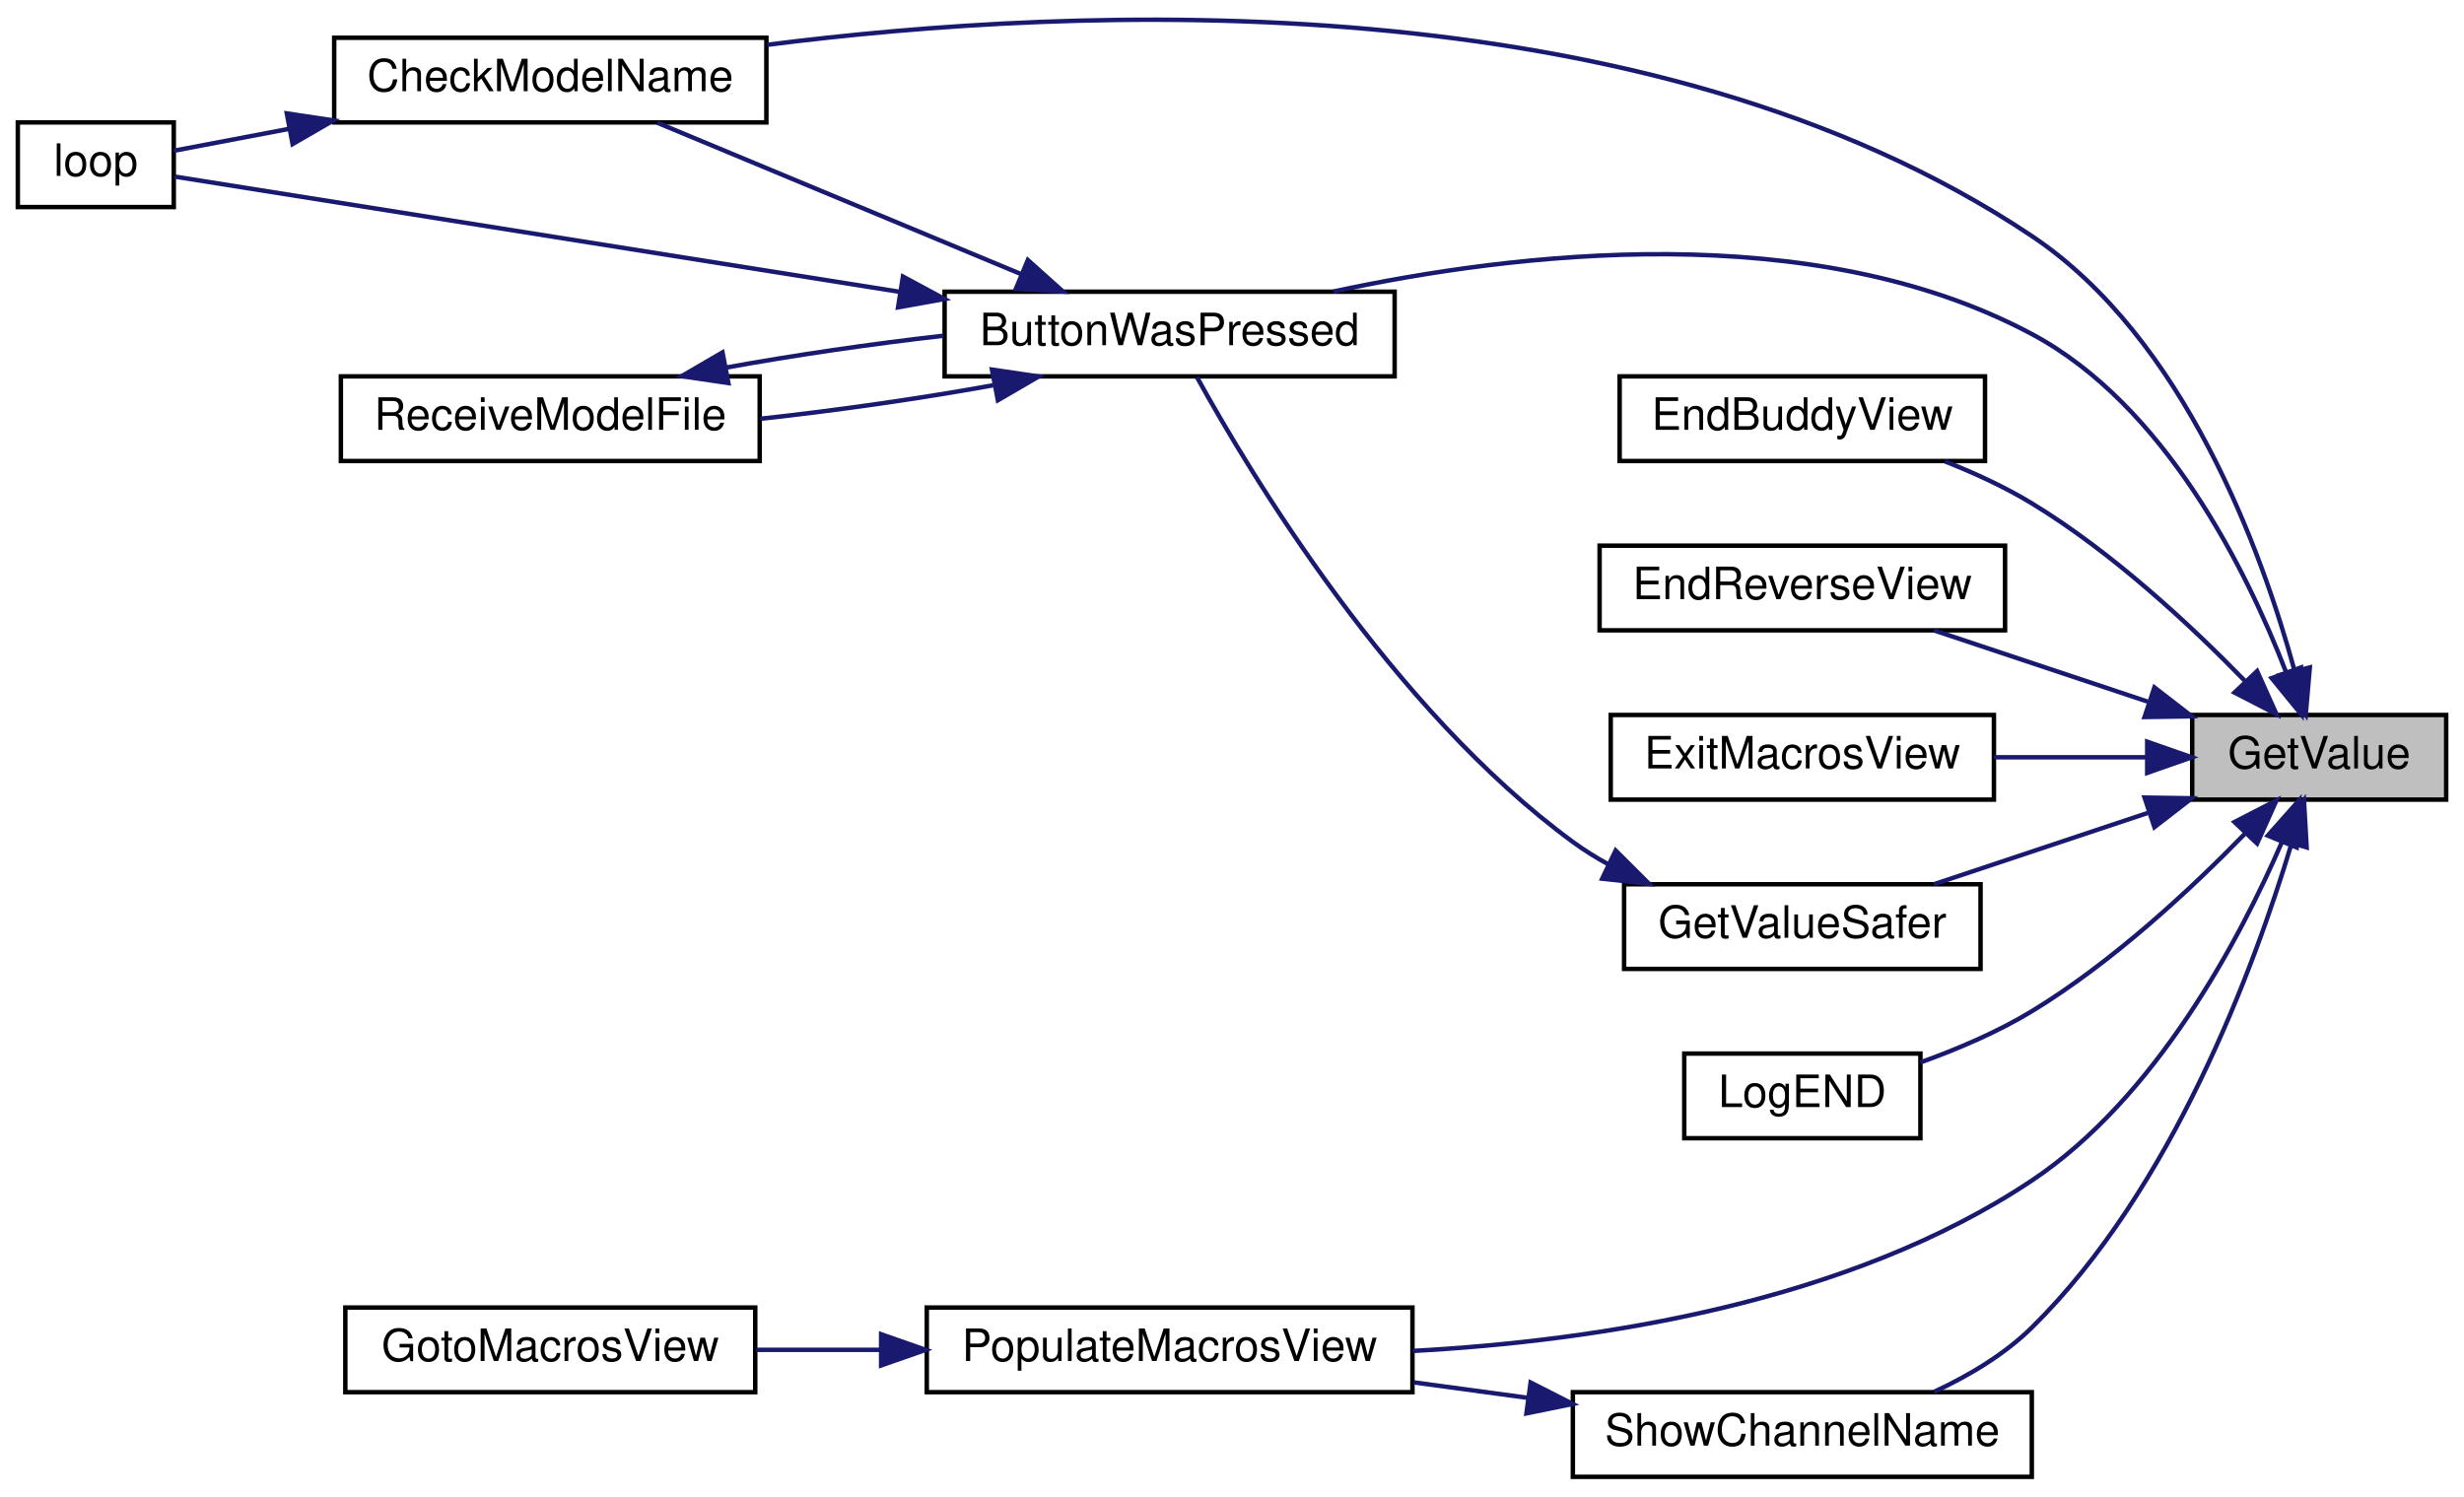
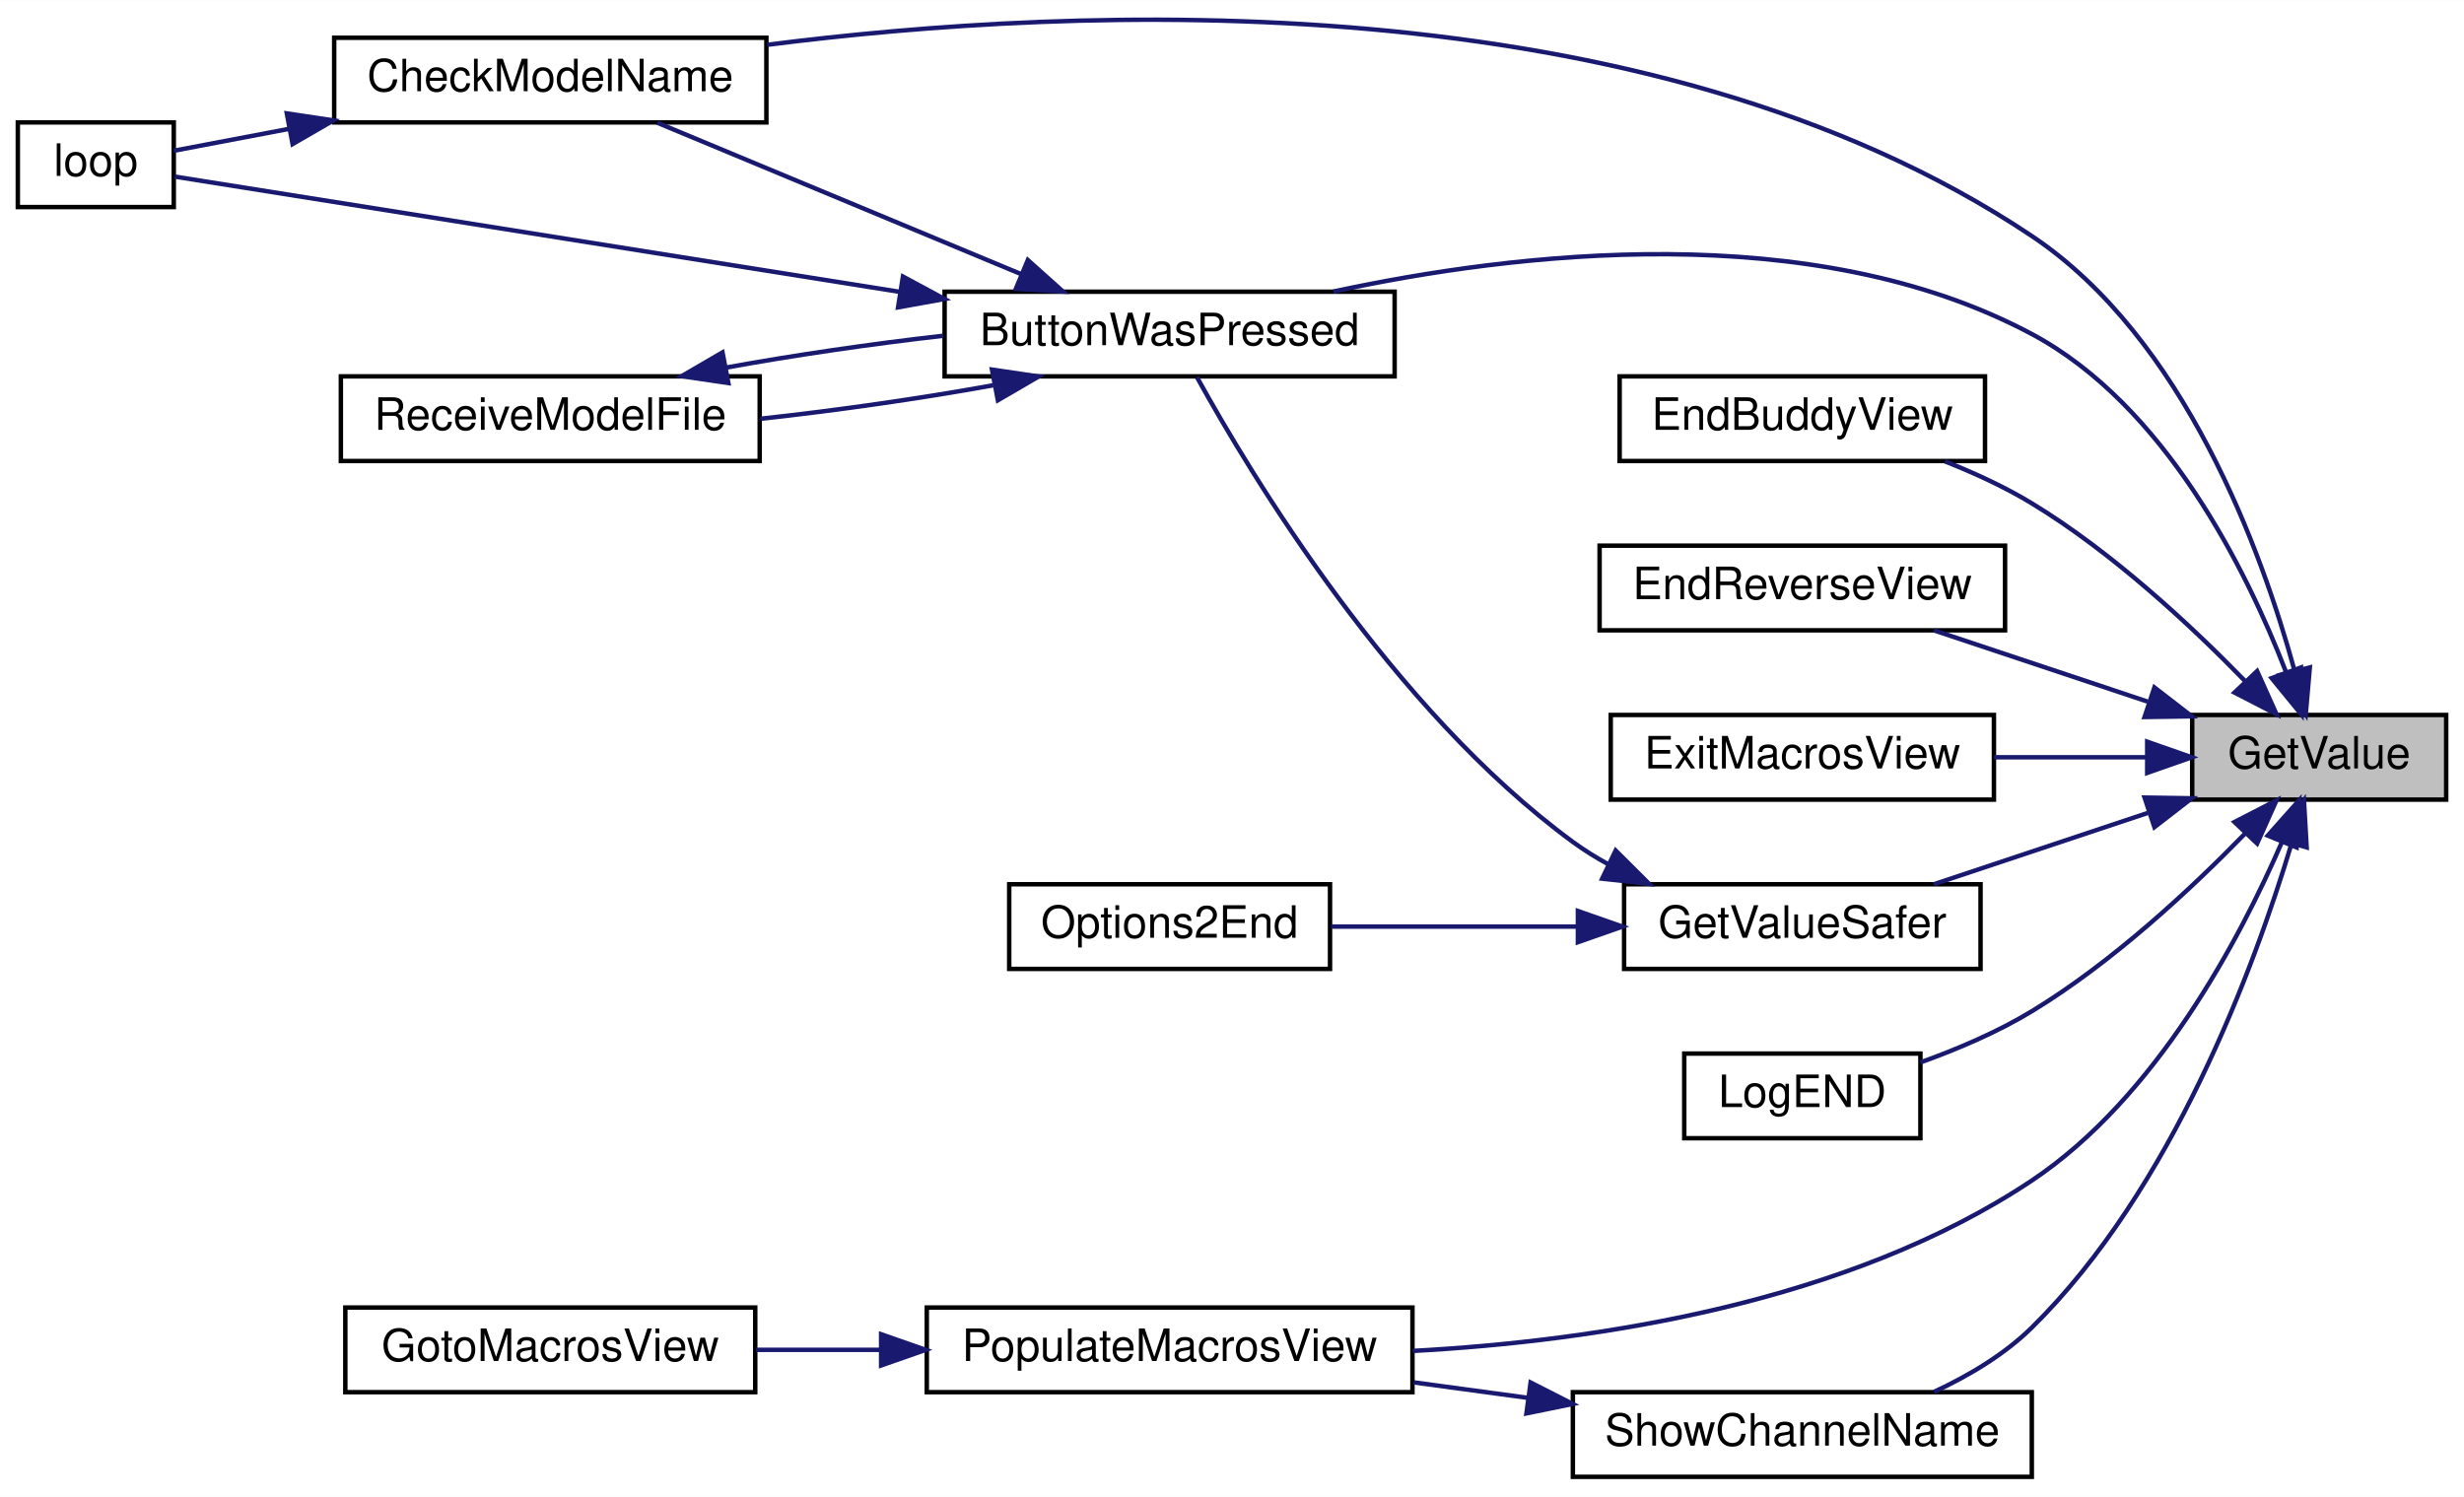
<svg xmlns="http://www.w3.org/2000/svg" xmlns:xlink="http://www.w3.org/1999/xlink" width="553pt" height="336pt" viewBox="0.00 0.00 553.00 335.95">
  <g id="graph0" class="graph" transform="scale(1 1) rotate(0) translate(4 331.95)">
    <polygon fill="white" stroke="transparent" points="-4,4 -4,-331.95 549,-331.95 549,4 -4,4" />
    <g id="node1" class="node">
      <g id="a_node1">
        <a xlink:title=" ">
          <polygon fill="#bfbfbf" stroke="black" points="488,-152.5 488,-171.5 545,-171.5 545,-152.5 488,-152.5" />
          <text text-anchor="middle" x="516.5" y="-159.5" font-family="Helvetica,sans-Serif" font-size="10.00">GetValue</text>
        </a>
      </g>
    </g>
    <g id="node2" class="node">
      <g id="a_node2">
        <a xlink:href="_transmitter_code_2src_2main_8cpp.html#a804fdbdd5eab4c596bbe8a23eecbe4d5" target="_top" xlink:title=" ">
          <polygon fill="white" stroke="black" points="208,-247.5 208,-266.5 309,-266.5 309,-247.5 208,-247.5" />
          <text text-anchor="middle" x="258.5" y="-254.5" font-family="Helvetica,sans-Serif" font-size="10.00">ButtonWasPressed</text>
        </a>
      </g>
    </g>
    <g id="edge1" class="edge">
      <path fill="none" stroke="midnightblue" d="M509.03,-181.2C500.19,-204.03 481.91,-241.02 452,-257 402.78,-283.31 335.86,-275.29 295.27,-266.54" />
      <polygon fill="midnightblue" stroke="midnightblue" points="512.41,-182.16 512.53,-171.57 505.83,-179.77 512.41,-182.16" />
    </g>
    <g id="node3" class="node">
      <g id="a_node3">
        <a xlink:href="_transmitter_code_2src_2main_8cpp.html#a984cb52354a84c45e9e41f396a1c5e92" target="_top" xlink:title=" ">
          <polygon fill="white" stroke="black" points="71,-304.5 71,-323.5 168,-323.5 168,-304.5 71,-304.5" />
          <text text-anchor="middle" x="119.5" y="-311.5" font-family="Helvetica,sans-Serif" font-size="10.00">CheckModelName</text>
        </a>
      </g>
    </g>
    <g id="edge7" class="edge">
      <path fill="none" stroke="midnightblue" d="M510.98,-181.41C503.62,-208.28 486.28,-256.08 452,-279 365.53,-336.82 237.05,-330.7 168.19,-321.92" />
      <polygon fill="midnightblue" stroke="midnightblue" points="514.4,-182.17 513.48,-171.61 507.62,-180.44 514.4,-182.17" />
    </g>
    <g id="node6" class="node">
      <g id="a_node6">
        <a xlink:href="_transmitter_code_2src_2main_8cpp.html#a16c65917a148c7f6c17babf11e977b69" target="_top" xlink:title=" ">
          <polygon fill="white" stroke="black" points="359.5,-228.5 359.5,-247.5 441.5,-247.5 441.5,-228.5 359.5,-228.5" />
          <text text-anchor="middle" x="400.5" y="-235.5" font-family="Helvetica,sans-Serif" font-size="10.00">EndBuddyView</text>
        </a>
      </g>
    </g>
    <g id="edge8" class="edge">
      <path fill="none" stroke="midnightblue" d="M499.82,-179.16C487.73,-191.57 470.07,-208.03 452,-219 445.99,-222.65 439.17,-225.79 432.53,-228.41" />
      <polygon fill="midnightblue" stroke="midnightblue" points="502.57,-181.35 506.91,-171.68 497.49,-176.53 502.57,-181.35" />
    </g>
    <g id="node7" class="node">
      <g id="a_node7">
        <a xlink:href="_transmitter_code_2src_2main_8cpp.html#afd3dd964eafc30405e000b03579dd00c" target="_top" xlink:title=" ">
          <polygon fill="white" stroke="black" points="355,-190.5 355,-209.5 446,-209.5 446,-190.5 355,-190.5" />
          <text text-anchor="middle" x="400.5" y="-197.5" font-family="Helvetica,sans-Serif" font-size="10.00">EndReverseView</text>
        </a>
      </g>
    </g>
    <g id="edge9" class="edge">
      <path fill="none" stroke="midnightblue" d="M478.02,-174.49C462.4,-179.7 444.56,-185.65 430.03,-190.49" />
      <polygon fill="midnightblue" stroke="midnightblue" points="479.52,-177.68 487.9,-171.2 477.31,-171.04 479.52,-177.68" />
    </g>
    <g id="node8" class="node">
      <g id="a_node8">
        <a xlink:href="_transmitter_code_2src_2main_8cpp.html#a488388f6430a0fc7bec57074ba750a2d" target="_top" xlink:title=" ">
          <polygon fill="white" stroke="black" points="357.5,-152.5 357.5,-171.5 443.5,-171.5 443.5,-152.5 357.5,-152.5" />
          <text text-anchor="middle" x="400.5" y="-159.5" font-family="Helvetica,sans-Serif" font-size="10.00">ExitMacrosView</text>
        </a>
      </g>
    </g>
    <g id="edge10" class="edge">
      <path fill="none" stroke="midnightblue" d="M477.78,-162C466.8,-162 454.75,-162 443.53,-162" />
      <polygon fill="midnightblue" stroke="midnightblue" points="477.9,-165.5 487.9,-162 477.9,-158.5 477.9,-165.5" />
    </g>
    <g id="node9" class="node">
      <g id="a_node9">
        <a xlink:href="_transmitter_code_2src_2main_8cpp.html#aa96e947f56247db8901e81f09147ddf2" target="_top" xlink:title=" ">
          <polygon fill="white" stroke="black" points="360.5,-114.5 360.5,-133.5 440.5,-133.5 440.5,-114.5 360.5,-114.5" />
          <text text-anchor="middle" x="400.5" y="-121.5" font-family="Helvetica,sans-Serif" font-size="10.00">GetValueSafer</text>
        </a>
      </g>
    </g>
    <g id="edge11" class="edge">
      <path fill="none" stroke="midnightblue" d="M478.02,-149.51C462.4,-144.3 444.56,-138.35 430.03,-133.51" />
      <polygon fill="midnightblue" stroke="midnightblue" points="477.31,-152.96 487.9,-152.8 479.52,-146.32 477.31,-152.96" />
    </g>
-     <g id="node10" class="node">
-       <g id="a_node10">
+     <g id="node11" class="node">
+       <g id="a_node11">
        <a xlink:href="_transmitter_code_2src_2main_8cpp.html#acb3300c8b0e64f0fb381f7b96158dfc1" target="_top" xlink:title=" ">
          <polygon fill="white" stroke="black" points="374,-76.5 374,-95.5 427,-95.5 427,-76.5 374,-76.5" />
          <text text-anchor="middle" x="400.5" y="-83.5" font-family="Helvetica,sans-Serif" font-size="10.00">LogEND</text>
        </a>
      </g>
    </g>
-     <g id="edge13" class="edge">
+     <g id="edge14" class="edge">
      <path fill="none" stroke="midnightblue" d="M499.82,-144.84C487.73,-132.43 470.07,-115.97 452,-105 444.31,-100.33 435.29,-96.49 427.01,-93.52" />
      <polygon fill="midnightblue" stroke="midnightblue" points="497.49,-147.47 506.91,-152.32 502.57,-142.65 497.49,-147.47" />
    </g>
-     <g id="node11" class="node">
-       <g id="a_node11">
+     <g id="node12" class="node">
+       <g id="a_node12">
        <a xlink:href="_transmitter_code_2src_2main_8cpp.html#a58fe79634784085398cb1f382f6bf57d" target="_top" xlink:title=" ">
          <polygon fill="white" stroke="black" points="204,-19.5 204,-38.5 313,-38.5 313,-19.5 204,-19.5" />
          <text text-anchor="middle" x="258.5" y="-26.5" font-family="Helvetica,sans-Serif" font-size="10.00">PopulateMacrosView</text>
        </a>
      </g>
    </g>
-     <g id="edge14" class="edge">
+     <g id="edge15" class="edge">
      <path fill="none" stroke="midnightblue" d="M508.18,-143.07C498.68,-121.13 479.92,-85.63 452,-67 410.77,-39.5 354.22,-30.98 313.09,-28.76" />
      <polygon fill="midnightblue" stroke="midnightblue" points="504.96,-144.43 512,-152.35 511.43,-141.77 504.96,-144.43" />
    </g>
-     <g id="node13" class="node">
-       <g id="a_node13">
+     <g id="node14" class="node">
+       <g id="a_node14">
        <a xlink:href="_transmitter_code_2src_2main_8cpp.html#a4d8497742bcb615831e3b52c5d463cde" target="_top" xlink:title=" ">
          <polygon fill="white" stroke="black" points="349,-0.5 349,-19.5 452,-19.5 452,-0.5 349,-0.5" />
          <text text-anchor="middle" x="400.5" y="-7.5" font-family="Helvetica,sans-Serif" font-size="10.00">ShowChannelName</text>
        </a>
      </g>
    </g>
-     <g id="edge16" class="edge">
+     <g id="edge17" class="edge">
      <path fill="none" stroke="midnightblue" d="M510.23,-142.41C501.97,-114.98 483.56,-65.03 452,-34 445.84,-27.94 437.86,-23.2 430.07,-19.58" />
      <polygon fill="midnightblue" stroke="midnightblue" points="506.96,-143.7 513.08,-152.35 513.69,-141.78 506.96,-143.7" />
    </g>
    <g id="edge2" class="edge">
      <path fill="none" stroke="midnightblue" d="M225.1,-270.48C200.01,-280.92 165.86,-295.13 143.51,-304.43" />
      <polygon fill="midnightblue" stroke="midnightblue" points="226.68,-273.61 234.57,-266.54 223.99,-267.15 226.68,-273.61" />
    </g>
    <g id="node4" class="node">
      <g id="a_node4">
        <a xlink:href="_transmitter_code_2src_2main_8cpp.html#ad3cb30894c94eb016e98bdcaa899ac86" target="_top" xlink:title=" ">
          <polygon fill="white" stroke="black" points="0,-285.5 0,-304.5 35,-304.5 35,-285.5 0,-285.5" />
          <text text-anchor="middle" x="17.5" y="-292.5" font-family="Helvetica,sans-Serif" font-size="10.00">loop</text>
        </a>
      </g>
    </g>
    <g id="edge4" class="edge">
      <path fill="none" stroke="midnightblue" d="M197.86,-266.48C144.04,-275.04 68.38,-287.07 35.2,-292.34" />
      <polygon fill="midnightblue" stroke="midnightblue" points="198.65,-269.9 207.98,-264.87 197.55,-262.99 198.65,-269.9" />
    </g>
    <g id="node5" class="node">
      <g id="a_node5">
        <a xlink:href="_transmitter_code_2src_2main_8cpp.html#ab7c9edf843c732d7fe296564f39bc0dc" target="_top" xlink:title="RECEIVE A MODEL FILE.">
          <polygon fill="white" stroke="black" points="72.5,-228.5 72.5,-247.5 166.5,-247.5 166.5,-228.5 72.5,-228.5" />
          <text text-anchor="middle" x="119.5" y="-235.5" font-family="Helvetica,sans-Serif" font-size="10.00">ReceiveModelFile</text>
        </a>
      </g>
    </g>
    <g id="edge5" class="edge">
      <path fill="none" stroke="midnightblue" d="M218.89,-245.5C202.65,-242.55 183.62,-239.82 166.65,-237.98" />
      <polygon fill="midnightblue" stroke="midnightblue" points="218.63,-249.02 229.11,-247.47 219.96,-242.14 218.63,-249.02" />
    </g>
    <g id="edge3" class="edge">
      <path fill="none" stroke="midnightblue" d="M60.9,-303.06C51.43,-301.26 42.34,-299.53 35.01,-298.14" />
      <polygon fill="midnightblue" stroke="midnightblue" points="60.37,-306.52 70.84,-304.95 61.67,-299.64 60.37,-306.52" />
    </g>
    <g id="edge6" class="edge">
      <path fill="none" stroke="midnightblue" d="M159.01,-249.48C174.1,-252.23 191.61,-254.79 207.65,-256.61" />
      <polygon fill="midnightblue" stroke="midnightblue" points="159.47,-246 148.99,-247.55 158.15,-252.88 159.47,-246" />
    </g>
    <g id="edge12" class="edge">
      <path fill="none" stroke="midnightblue" d="M356.96,-137.98C354.17,-139.51 351.49,-141.18 349,-143 308.41,-172.75 276.62,-225.6 264.65,-247.29" />
      <polygon fill="midnightblue" stroke="midnightblue" points="358.6,-141.08 366.11,-133.6 355.58,-134.76 358.6,-141.08" />
    </g>
-     <g id="node12" class="node">
-       <g id="a_node12">
+     <g id="node10" class="node">
+       <g id="a_node10">
+         <a xlink:href="_transmitter_code_2src_2main_8cpp.html#a835d7dda94eeefe66d661ef4dc4df1a4" target="_top" xlink:title=" ">
+           <polygon fill="white" stroke="black" points="222.5,-114.5 222.5,-133.5 294.5,-133.5 294.5,-114.5 222.5,-114.5" />
+           <text text-anchor="middle" x="258.5" y="-121.5" font-family="Helvetica,sans-Serif" font-size="10.00">Options2End</text>
+         </a>
+       </g>
+     </g>
+     <g id="edge13" class="edge">
+       <path fill="none" stroke="midnightblue" d="M349.96,-124C331.73,-124 311.47,-124 294.76,-124" />
+       <polygon fill="midnightblue" stroke="midnightblue" points="350.13,-127.5 360.13,-124 350.13,-120.5 350.13,-127.5" />
+     </g>
+     <g id="node13" class="node">
+       <g id="a_node13">
        <a xlink:href="_transmitter_code_2src_2main_8cpp.html#abdecfd433e1830c6497040b03450bed7" target="_top" xlink:title=" ">
          <polygon fill="white" stroke="black" points="73.5,-19.5 73.5,-38.5 165.5,-38.5 165.5,-19.5 73.5,-19.5" />
          <text text-anchor="middle" x="119.5" y="-26.5" font-family="Helvetica,sans-Serif" font-size="10.00">GotoMacrosView</text>
        </a>
      </g>
    </g>
-     <g id="edge15" class="edge">
+     <g id="edge16" class="edge">
      <path fill="none" stroke="midnightblue" d="M193.6,-29C184.17,-29 174.63,-29 165.69,-29" />
      <polygon fill="midnightblue" stroke="midnightblue" points="193.75,-32.5 203.75,-29 193.75,-25.5 193.75,-32.5" />
    </g>
-     <g id="edge17" class="edge">
+     <g id="edge18" class="edge">
      <path fill="none" stroke="midnightblue" d="M339.02,-18.21C330.46,-19.37 321.7,-20.56 313.28,-21.7" />
      <polygon fill="midnightblue" stroke="midnightblue" points="339.52,-21.67 348.96,-16.86 338.58,-14.74 339.52,-21.67" />
    </g>
  </g>
</svg>
